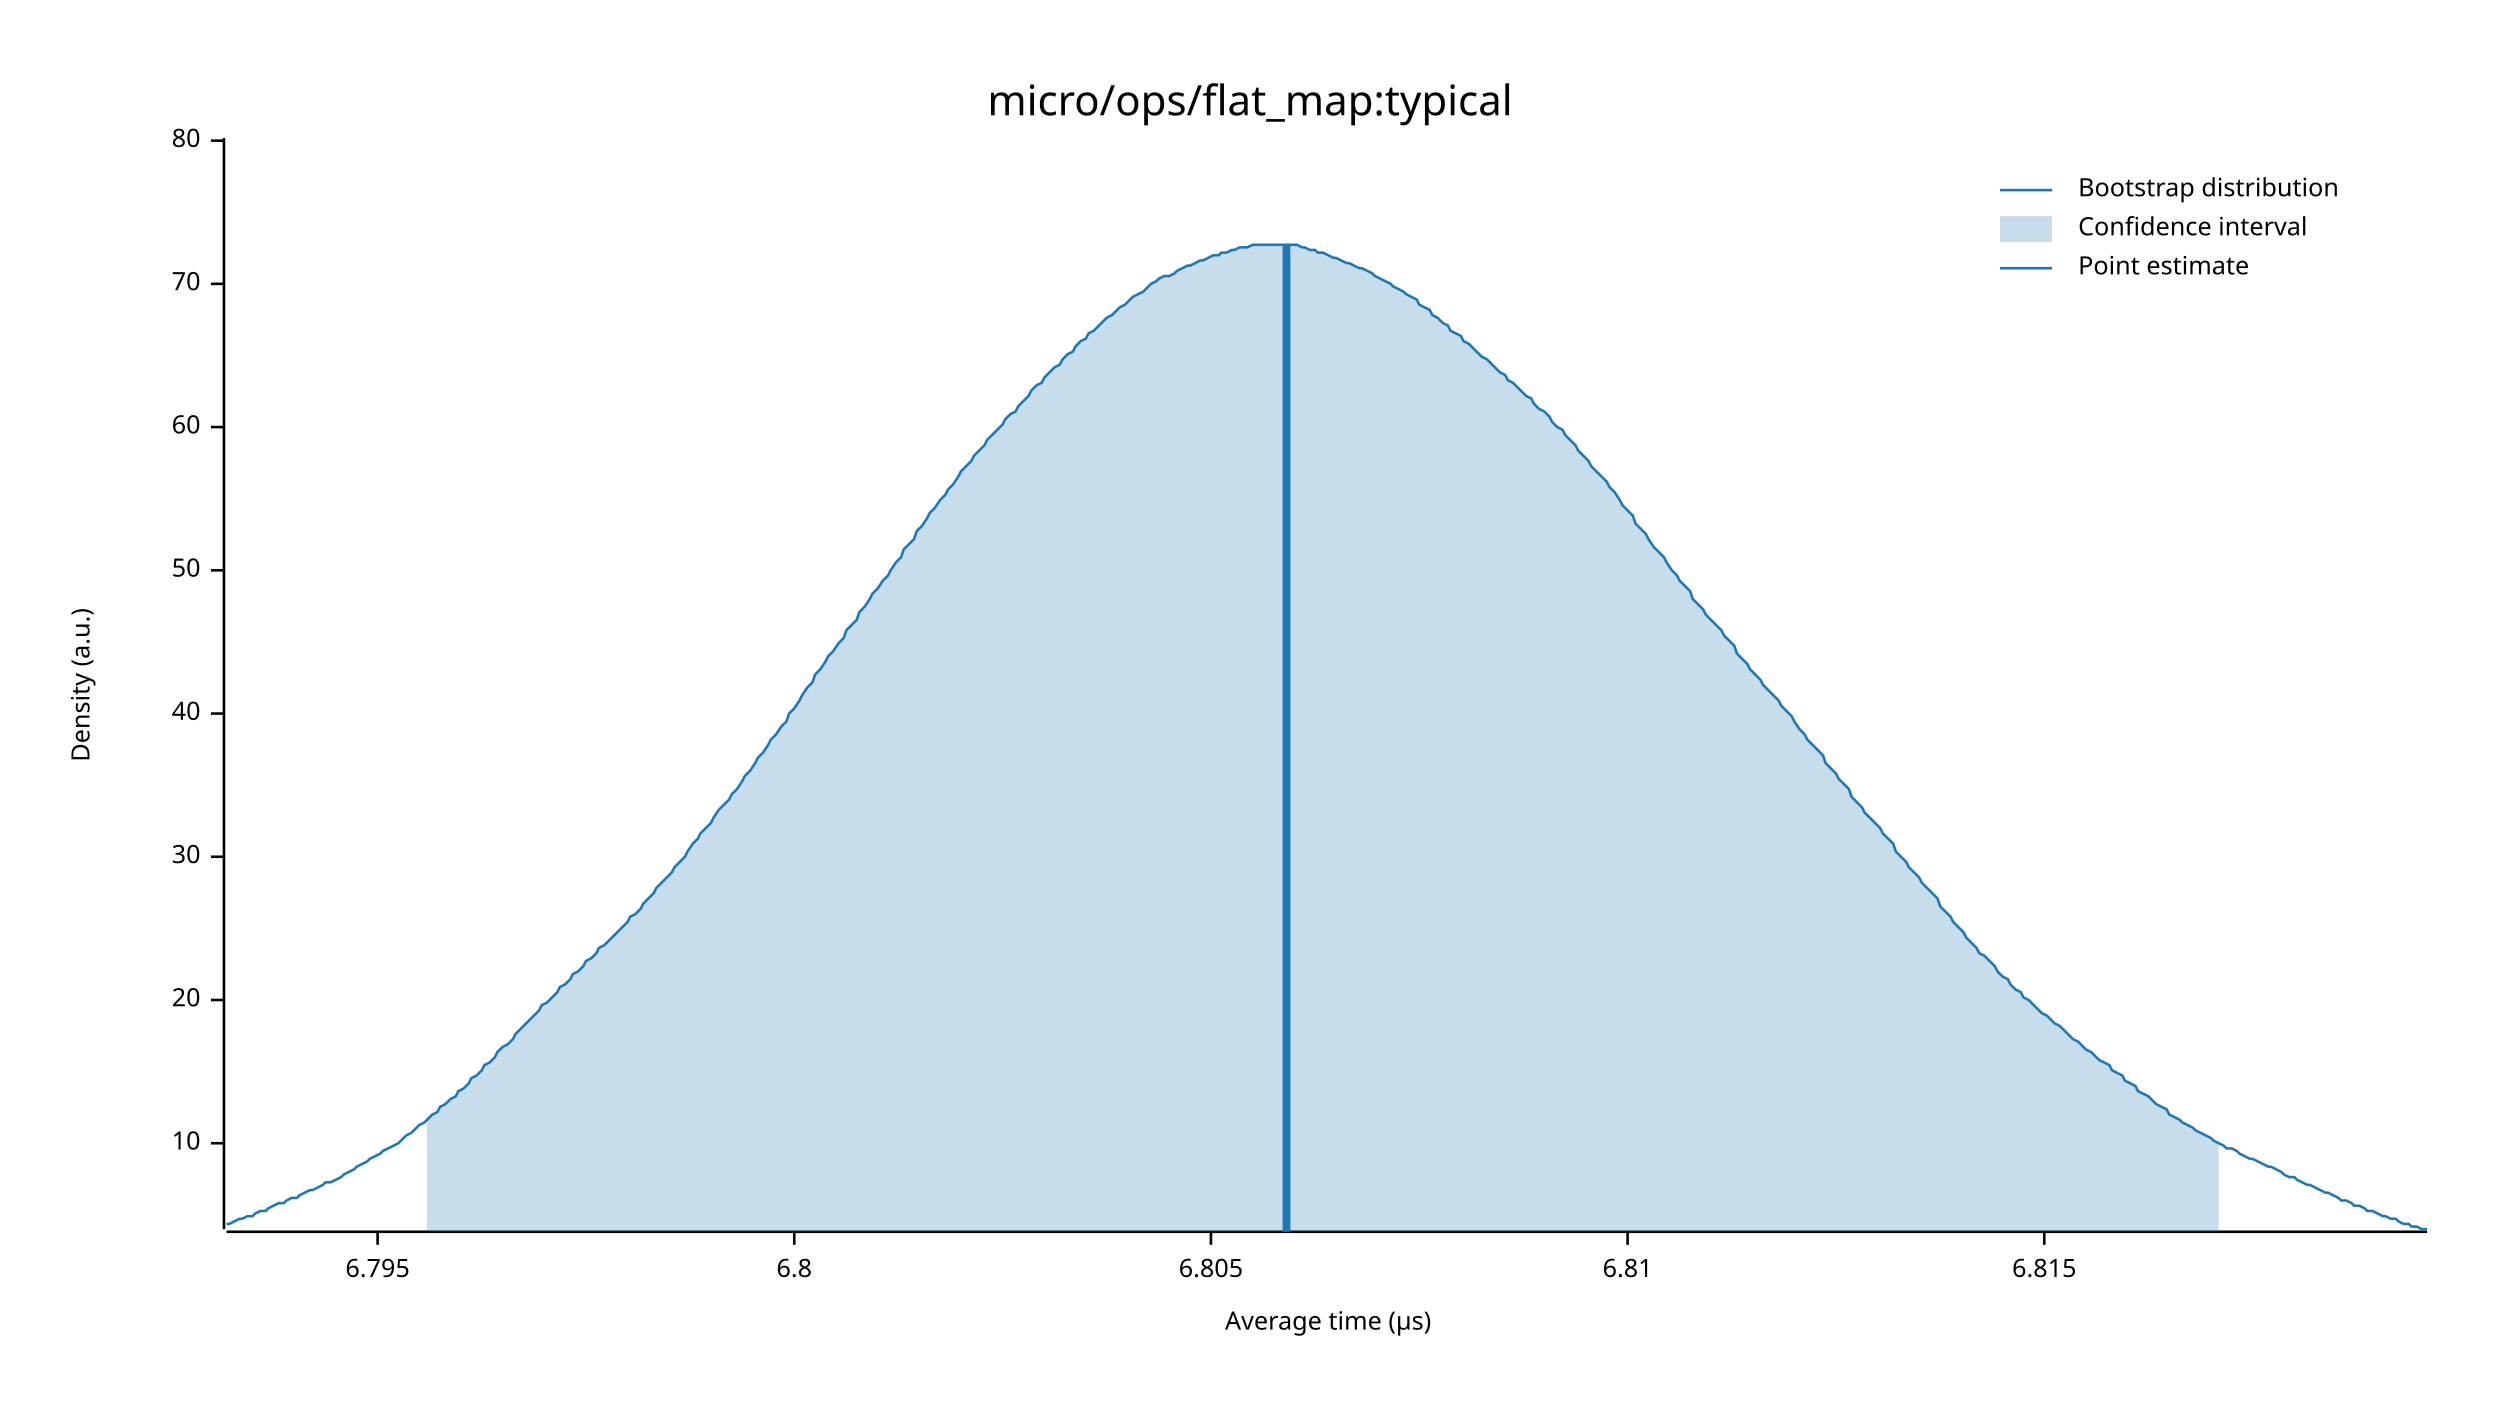
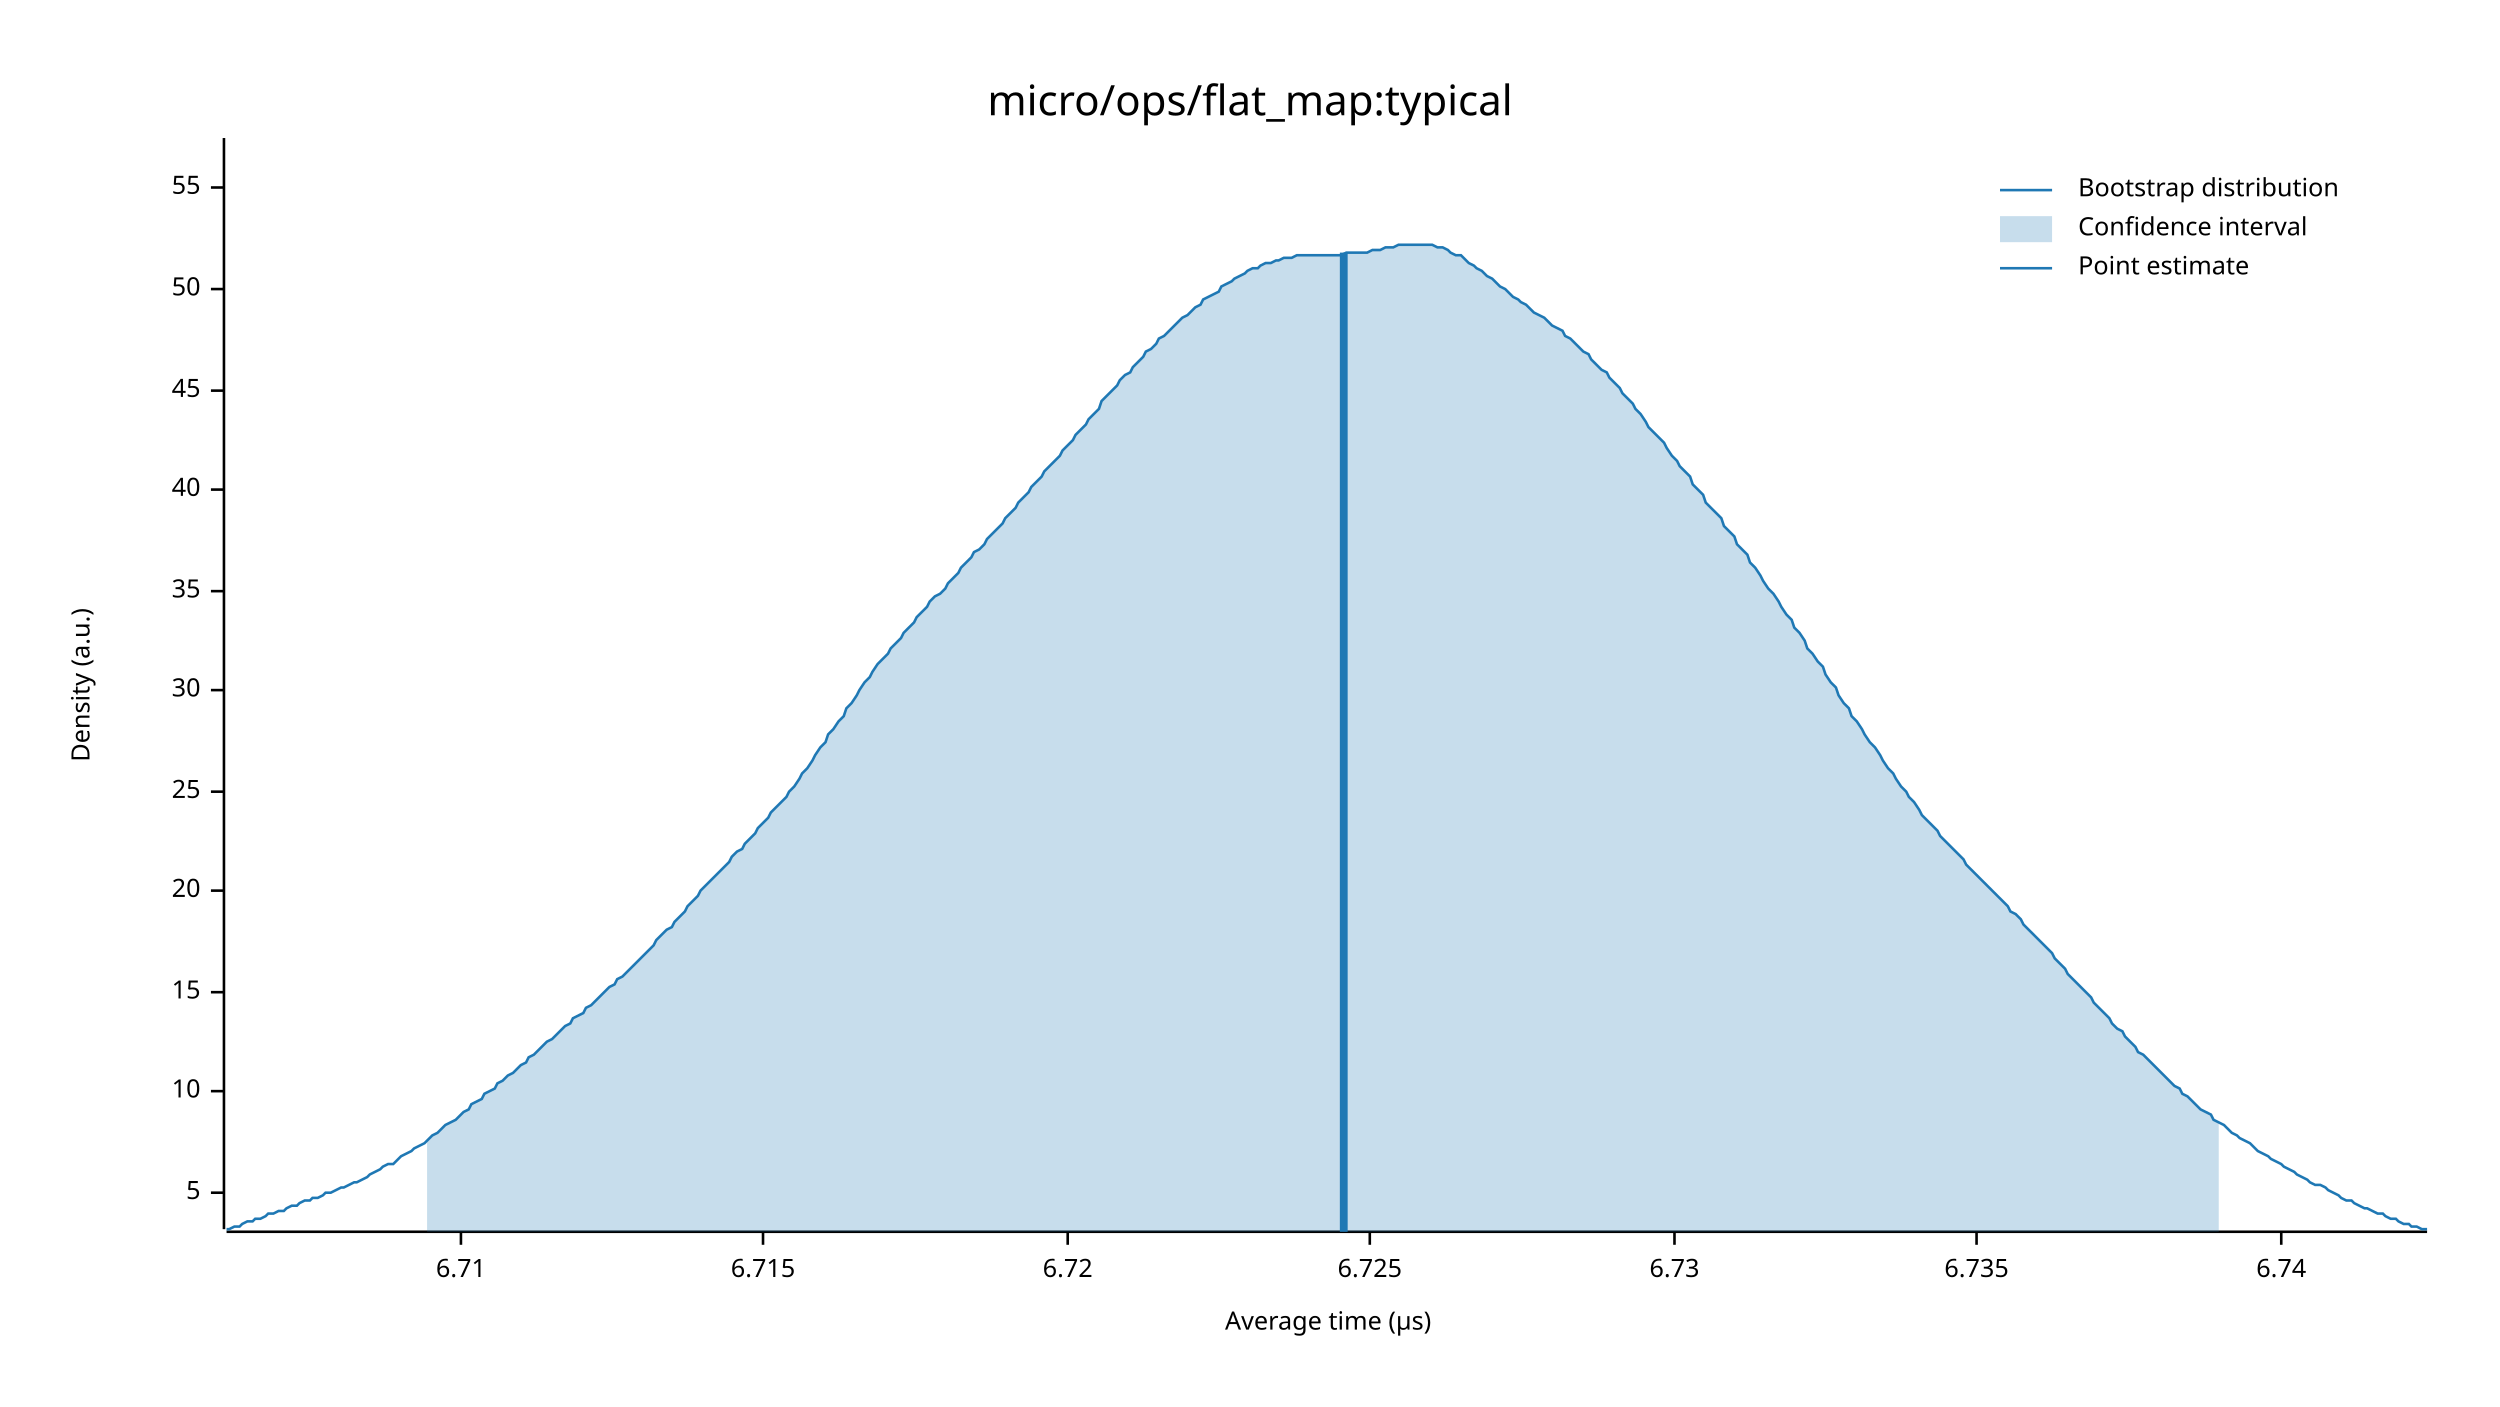
<svg xmlns="http://www.w3.org/2000/svg" width="960" height="540" viewBox="0 0 960 540">
  <text x="480" y="32" dy="0.76em" text-anchor="middle" font-family="sans-serif" font-size="16.129" opacity="1" fill="#000000">
micro/ops/flat_map:typical
</text>
  <text x="27" y="263" dy="0.76em" text-anchor="middle" font-family="sans-serif" font-size="9.677" opacity="1" fill="#000000" transform="rotate(270, 27, 263)">
Density (a.u.)
</text>
  <text x="510" y="513" dy="-0.5ex" text-anchor="middle" font-family="sans-serif" font-size="9.677" opacity="1" fill="#000000">
Average time (µs)
</text>
  <polyline fill="none" opacity="1" stroke="#000000" stroke-width="1" points="86,53 86,472 " />
-   <text x="77" y="439" dy="0.5ex" text-anchor="end" font-family="sans-serif" font-size="9.677" opacity="1" fill="#000000">
+   <text x="77" y="458" dy="0.5ex" text-anchor="end" font-family="sans-serif" font-size="9.677" opacity="1" fill="#000000">
+ 5
+ </text>
+   <polyline fill="none" opacity="1" stroke="#000000" stroke-width="1" points="81,458 86,458 " />
+   <text x="77" y="419" dy="0.5ex" text-anchor="end" font-family="sans-serif" font-size="9.677" opacity="1" fill="#000000">
10
</text>
-   <polyline fill="none" opacity="1" stroke="#000000" stroke-width="1" points="81,439 86,439 " />
-   <text x="77" y="384" dy="0.5ex" text-anchor="end" font-family="sans-serif" font-size="9.677" opacity="1" fill="#000000">
+   <polyline fill="none" opacity="1" stroke="#000000" stroke-width="1" points="81,419 86,419 " />
+   <text x="77" y="381" dy="0.5ex" text-anchor="end" font-family="sans-serif" font-size="9.677" opacity="1" fill="#000000">
+ 15
+ </text>
+   <polyline fill="none" opacity="1" stroke="#000000" stroke-width="1" points="81,381 86,381 " />
+   <text x="77" y="342" dy="0.5ex" text-anchor="end" font-family="sans-serif" font-size="9.677" opacity="1" fill="#000000">
20
</text>
-   <polyline fill="none" opacity="1" stroke="#000000" stroke-width="1" points="81,384 86,384 " />
-   <text x="77" y="329" dy="0.5ex" text-anchor="end" font-family="sans-serif" font-size="9.677" opacity="1" fill="#000000">
+   <polyline fill="none" opacity="1" stroke="#000000" stroke-width="1" points="81,342 86,342 " />
+   <text x="77" y="304" dy="0.5ex" text-anchor="end" font-family="sans-serif" font-size="9.677" opacity="1" fill="#000000">
+ 25
+ </text>
+   <polyline fill="none" opacity="1" stroke="#000000" stroke-width="1" points="81,304 86,304 " />
+   <text x="77" y="265" dy="0.5ex" text-anchor="end" font-family="sans-serif" font-size="9.677" opacity="1" fill="#000000">
30
</text>
-   <polyline fill="none" opacity="1" stroke="#000000" stroke-width="1" points="81,329 86,329 " />
-   <text x="77" y="274" dy="0.5ex" text-anchor="end" font-family="sans-serif" font-size="9.677" opacity="1" fill="#000000">
+   <polyline fill="none" opacity="1" stroke="#000000" stroke-width="1" points="81,265 86,265 " />
+   <text x="77" y="227" dy="0.5ex" text-anchor="end" font-family="sans-serif" font-size="9.677" opacity="1" fill="#000000">
+ 35
+ </text>
+   <polyline fill="none" opacity="1" stroke="#000000" stroke-width="1" points="81,227 86,227 " />
+   <text x="77" y="188" dy="0.5ex" text-anchor="end" font-family="sans-serif" font-size="9.677" opacity="1" fill="#000000">
40
</text>
-   <polyline fill="none" opacity="1" stroke="#000000" stroke-width="1" points="81,274 86,274 " />
-   <text x="77" y="219" dy="0.5ex" text-anchor="end" font-family="sans-serif" font-size="9.677" opacity="1" fill="#000000">
+   <polyline fill="none" opacity="1" stroke="#000000" stroke-width="1" points="81,188 86,188 " />
+   <text x="77" y="150" dy="0.5ex" text-anchor="end" font-family="sans-serif" font-size="9.677" opacity="1" fill="#000000">
+ 45
+ </text>
+   <polyline fill="none" opacity="1" stroke="#000000" stroke-width="1" points="81,150 86,150 " />
+   <text x="77" y="111" dy="0.5ex" text-anchor="end" font-family="sans-serif" font-size="9.677" opacity="1" fill="#000000">
50
</text>
-   <polyline fill="none" opacity="1" stroke="#000000" stroke-width="1" points="81,219 86,219 " />
-   <text x="77" y="164" dy="0.5ex" text-anchor="end" font-family="sans-serif" font-size="9.677" opacity="1" fill="#000000">
- 60
+   <polyline fill="none" opacity="1" stroke="#000000" stroke-width="1" points="81,111 86,111 " />
+   <text x="77" y="72" dy="0.5ex" text-anchor="end" font-family="sans-serif" font-size="9.677" opacity="1" fill="#000000">
+ 55
</text>
-   <polyline fill="none" opacity="1" stroke="#000000" stroke-width="1" points="81,164 86,164 " />
-   <text x="77" y="109" dy="0.5ex" text-anchor="end" font-family="sans-serif" font-size="9.677" opacity="1" fill="#000000">
- 70
+   <polyline fill="none" opacity="1" stroke="#000000" stroke-width="1" points="81,72 86,72 " />
+   <polyline fill="none" opacity="1" stroke="#000000" stroke-width="1" points="87,473 932,473 " />
+   <text x="177" y="483" dy="0.76em" text-anchor="middle" font-family="sans-serif" font-size="9.677" opacity="1" fill="#000000">
+ 6.71
</text>
-   <polyline fill="none" opacity="1" stroke="#000000" stroke-width="1" points="81,109 86,109 " />
-   <text x="77" y="54" dy="0.5ex" text-anchor="end" font-family="sans-serif" font-size="9.677" opacity="1" fill="#000000">
- 80
+   <polyline fill="none" opacity="1" stroke="#000000" stroke-width="1" points="177,473 177,478 " />
+   <text x="293" y="483" dy="0.76em" text-anchor="middle" font-family="sans-serif" font-size="9.677" opacity="1" fill="#000000">
+ 6.715
</text>
-   <polyline fill="none" opacity="1" stroke="#000000" stroke-width="1" points="81,54 86,54 " />
-   <polyline fill="none" opacity="1" stroke="#000000" stroke-width="1" points="87,473 932,473 " />
-   <text x="145" y="483" dy="0.76em" text-anchor="middle" font-family="sans-serif" font-size="9.677" opacity="1" fill="#000000">
- 6.795
+   <polyline fill="none" opacity="1" stroke="#000000" stroke-width="1" points="293,473 293,478 " />
+   <text x="410" y="483" dy="0.76em" text-anchor="middle" font-family="sans-serif" font-size="9.677" opacity="1" fill="#000000">
+ 6.72
</text>
-   <polyline fill="none" opacity="1" stroke="#000000" stroke-width="1" points="145,473 145,478 " />
-   <text x="305" y="483" dy="0.76em" text-anchor="middle" font-family="sans-serif" font-size="9.677" opacity="1" fill="#000000">
- 6.8
+   <polyline fill="none" opacity="1" stroke="#000000" stroke-width="1" points="410,473 410,478 " />
+   <text x="526" y="483" dy="0.76em" text-anchor="middle" font-family="sans-serif" font-size="9.677" opacity="1" fill="#000000">
+ 6.725
</text>
-   <polyline fill="none" opacity="1" stroke="#000000" stroke-width="1" points="305,473 305,478 " />
-   <text x="465" y="483" dy="0.76em" text-anchor="middle" font-family="sans-serif" font-size="9.677" opacity="1" fill="#000000">
- 6.805
+   <polyline fill="none" opacity="1" stroke="#000000" stroke-width="1" points="526,473 526,478 " />
+   <text x="643" y="483" dy="0.76em" text-anchor="middle" font-family="sans-serif" font-size="9.677" opacity="1" fill="#000000">
+ 6.73
</text>
-   <polyline fill="none" opacity="1" stroke="#000000" stroke-width="1" points="465,473 465,478 " />
-   <text x="625" y="483" dy="0.76em" text-anchor="middle" font-family="sans-serif" font-size="9.677" opacity="1" fill="#000000">
- 6.81
+   <polyline fill="none" opacity="1" stroke="#000000" stroke-width="1" points="643,473 643,478 " />
+   <text x="759" y="483" dy="0.76em" text-anchor="middle" font-family="sans-serif" font-size="9.677" opacity="1" fill="#000000">
+ 6.735
</text>
-   <polyline fill="none" opacity="1" stroke="#000000" stroke-width="1" points="625,473 625,478 " />
-   <text x="785" y="483" dy="0.76em" text-anchor="middle" font-family="sans-serif" font-size="9.677" opacity="1" fill="#000000">
- 6.815
+   <polyline fill="none" opacity="1" stroke="#000000" stroke-width="1" points="759,473 759,478 " />
+   <text x="876" y="483" dy="0.76em" text-anchor="middle" font-family="sans-serif" font-size="9.677" opacity="1" fill="#000000">
+ 6.74
</text>
-   <polyline fill="none" opacity="1" stroke="#000000" stroke-width="1" points="785,473 785,478 " />
-   <polyline fill="none" opacity="1" stroke="#1F78B4" stroke-width="1" points="87,470 88,470 90,469 92,468 93,468 95,467 97,467 98,466 100,465 102,465 103,464 105,463 107,462 109,462 110,461 112,460 114,460 115,459 117,458 119,457 120,457 122,456 124,455 125,454 127,454 129,453 131,452 132,451 134,450 136,449 137,448 139,447 141,446 142,445 144,444 146,443 147,442 149,441 151,440 153,439 154,438 156,436 158,435 159,434 161,432 163,431 164,430 166,428 168,427 169,425 171,424 173,422 175,421 176,419 178,418 180,416 181,414 183,413 185,411 186,409 188,408 190,406 191,404 193,402 195,401 197,399 198,397 200,395 202,393 203,392 205,390 207,388 208,386 210,385 212,383 214,381 215,379 217,378 219,376 220,374 222,373 224,371 225,369 227,368 229,366 230,364 232,363 234,361 236,359 237,358 239,356 241,354 242,352 244,351 246,349 247,347 249,345 251,343 252,341 254,339 256,337 258,335 259,333 261,331 263,329 264,327 266,324 268,322 269,320 271,318 273,316 274,314 276,311 278,309 280,307 281,305 283,303 285,300 286,298 288,296 290,293 291,291 293,289 295,286 296,284 298,282 300,279 302,277 303,274 305,272 307,269 308,267 310,264 312,262 313,259 315,257 317,254 318,252 320,250 322,247 324,245 325,242 327,240 329,238 330,235 332,233 334,230 335,228 337,226 339,223 341,221 342,219 344,216 346,214 347,211 349,209 351,207 352,204 354,202 356,199 357,197 359,195 361,192 363,190 364,188 366,186 368,183 369,181 371,179 373,177 374,175 376,173 378,171 379,169 381,167 383,165 385,163 386,161 388,159 390,158 391,156 393,154 395,152 396,150 398,148 400,147 401,145 403,143 405,141 407,140 408,138 410,136 412,135 413,133 415,131 417,130 418,128 420,127 422,125 423,124 425,122 427,121 429,119 430,118 432,117 434,115 435,114 437,113 439,112 440,111 442,109 444,108 445,107 447,106 449,106 451,105 452,104 454,103 456,102 457,102 459,101 461,100 462,100 464,99 466,98 468,98 469,97 471,97 473,96 474,96 476,95 478,95 479,95 481,94 483,94 484,94 486,94 488,94 490,94 491,94 493,94 495,94 496,94 498,94 500,95 501,95 503,96 505,96 506,97 508,97 510,98 512,99 513,99 515,100 517,101 518,101 520,102 522,103 523,103 525,104 527,105 528,106 530,107 532,108 534,109 535,110 537,111 539,112 540,113 542,114 544,115 545,117 547,118 549,119 550,121 552,122 554,124 556,125 557,127 559,128 561,129 562,131 564,132 566,134 567,135 569,137 571,138 573,140 574,141 576,143 578,144 579,146 581,147 583,149 584,150 586,152 588,153 589,155 591,157 593,158 595,160 596,162 598,164 600,165 601,167 603,169 605,171 606,173 608,175 610,177 611,179 613,181 615,183 617,185 618,187 620,189 622,192 623,194 625,196 627,198 628,201 630,203 632,205 633,207 635,210 637,212 639,214 640,216 642,219 644,221 645,223 647,225 649,227 650,230 652,232 654,234 655,236 657,238 659,240 661,242 662,244 664,246 666,248 667,251 669,253 671,255 672,257 674,259 676,261 677,263 679,265 681,267 683,269 684,271 686,273 688,275 689,277 691,280 693,282 694,284 696,286 698,288 700,290 701,293 703,295 705,297 706,299 708,301 710,303 711,306 713,308 715,310 716,312 718,314 720,316 722,318 723,320 725,322 727,324 728,327 730,329 732,331 733,333 735,335 737,337 738,339 740,341 742,343 744,345 745,348 747,350 749,352 750,354 752,356 754,358 755,360 757,362 759,364 760,366 762,367 764,369 766,371 767,373 769,375 771,376 772,378 774,380 776,381 777,383 779,384 781,386 782,387 784,389 786,390 788,392 789,393 791,394 793,396 794,397 796,399 798,400 799,401 801,403 803,404 804,405 806,407 808,408 810,409 811,411 813,412 815,413 816,415 818,416 820,417 821,419 823,420 825,421 827,423 828,424 830,425 832,426 833,428 835,429 837,430 838,431 840,432 842,433 843,434 845,435 847,436 849,437 850,438 852,439 854,440 855,441 857,441 859,442 860,443 862,444 864,445 865,445 867,446 869,447 871,448 872,448 874,449 876,450 877,451 879,452 881,452 882,453 884,454 886,455 887,455 889,456 891,457 893,458 894,458 896,459 898,460 899,461 901,461 903,462 904,463 906,463 908,464 909,465 911,465 913,466 915,467 916,467 918,468 920,468 921,469 923,470 925,470 926,471 928,471 930,472 932,472 " />
-   <polygon opacity="0.25" fill="#1F78B4" points="164,430 166,428 168,427 169,425 171,424 173,422 175,421 176,419 178,418 180,416 181,414 183,413 185,411 186,409 188,408 190,406 191,404 193,402 195,401 197,399 198,397 200,395 202,393 203,392 205,390 207,388 208,386 210,385 212,383 214,381 215,379 217,378 219,376 220,374 222,373 224,371 225,369 227,368 229,366 230,364 232,363 234,361 236,359 237,358 239,356 241,354 242,352 244,351 246,349 247,347 249,345 251,343 252,341 254,339 256,337 258,335 259,333 261,331 263,329 264,327 266,324 268,322 269,320 271,318 273,316 274,314 276,311 278,309 280,307 281,305 283,303 285,300 286,298 288,296 290,293 291,291 293,289 295,286 296,284 298,282 300,279 302,277 303,274 305,272 307,269 308,267 310,264 312,262 313,259 315,257 317,254 318,252 320,250 322,247 324,245 325,242 327,240 329,238 330,235 332,233 334,230 335,228 337,226 339,223 341,221 342,219 344,216 346,214 347,211 349,209 351,207 352,204 354,202 356,199 357,197 359,195 361,192 363,190 364,188 366,186 368,183 369,181 371,179 373,177 374,175 376,173 378,171 379,169 381,167 383,165 385,163 386,161 388,159 390,158 391,156 393,154 395,152 396,150 398,148 400,147 401,145 403,143 405,141 407,140 408,138 410,136 412,135 413,133 415,131 417,130 418,128 420,127 422,125 423,124 425,122 427,121 429,119 430,118 432,117 434,115 435,114 437,113 439,112 440,111 442,109 444,108 445,107 447,106 449,106 451,105 452,104 454,103 456,102 457,102 459,101 461,100 462,100 464,99 466,98 468,98 469,97 471,97 473,96 474,96 476,95 478,95 479,95 481,94 483,94 484,94 486,94 488,94 490,94 491,94 493,94 495,94 496,94 498,94 500,95 501,95 503,96 505,96 506,97 508,97 510,98 512,99 513,99 515,100 517,101 518,101 520,102 522,103 523,103 525,104 527,105 528,106 530,107 532,108 534,109 535,110 537,111 539,112 540,113 542,114 544,115 545,117 547,118 549,119 550,121 552,122 554,124 556,125 557,127 559,128 561,129 562,131 564,132 566,134 567,135 569,137 571,138 573,140 574,141 576,143 578,144 579,146 581,147 583,149 584,150 586,152 588,153 589,155 591,157 593,158 595,160 596,162 598,164 600,165 601,167 603,169 605,171 606,173 608,175 610,177 611,179 613,181 615,183 617,185 618,187 620,189 622,192 623,194 625,196 627,198 628,201 630,203 632,205 633,207 635,210 637,212 639,214 640,216 642,219 644,221 645,223 647,225 649,227 650,230 652,232 654,234 655,236 657,238 659,240 661,242 662,244 664,246 666,248 667,251 669,253 671,255 672,257 674,259 676,261 677,263 679,265 681,267 683,269 684,271 686,273 688,275 689,277 691,280 693,282 694,284 696,286 698,288 700,290 701,293 703,295 705,297 706,299 708,301 710,303 711,306 713,308 715,310 716,312 718,314 720,316 722,318 723,320 725,322 727,324 728,327 730,329 732,331 733,333 735,335 737,337 738,339 740,341 742,343 744,345 745,348 747,350 749,352 750,354 752,356 754,358 755,360 757,362 759,364 760,366 762,367 764,369 766,371 767,373 769,375 771,376 772,378 774,380 776,381 777,383 779,384 781,386 782,387 784,389 786,390 788,392 789,393 791,394 793,396 794,397 796,399 798,400 799,401 801,403 803,404 804,405 806,407 808,408 810,409 811,411 813,412 815,413 816,415 818,416 820,417 821,419 823,420 825,421 827,423 828,424 830,425 832,426 833,428 835,429 837,430 838,431 840,432 842,433 843,434 845,435 847,436 849,437 850,438 852,439 852,473 164,473 " />
-   <polyline fill="none" opacity="1" stroke="#1F78B4" stroke-width="3" points="494,473 494,94 " />
+   <polyline fill="none" opacity="1" stroke="#000000" stroke-width="1" points="876,473 876,478 " />
+   <polyline fill="none" opacity="1" stroke="#1F78B4" stroke-width="1" points="87,472 88,472 90,471 92,471 93,470 95,469 97,469 98,468 100,468 102,467 103,466 105,466 107,465 109,465 110,464 112,463 114,463 115,462 117,461 119,461 120,460 122,460 124,459 125,458 127,458 129,457 131,456 132,456 134,455 136,454 137,454 139,453 141,452 142,451 144,450 146,449 147,448 149,447 151,447 153,445 154,444 156,443 158,442 159,441 161,440 163,439 164,438 166,436 168,435 169,434 171,432 173,431 175,430 176,429 178,427 180,426 181,424 183,423 185,422 186,420 188,419 190,418 191,416 193,415 195,413 197,412 198,411 200,409 202,408 203,406 205,405 207,403 208,402 210,400 212,399 214,397 215,396 217,394 219,393 220,391 222,390 224,389 225,387 227,386 229,384 230,383 232,381 234,379 236,378 237,376 239,375 241,373 242,372 244,370 246,368 247,367 249,365 251,363 252,361 254,359 256,357 258,356 259,354 261,352 263,350 264,348 266,346 268,344 269,342 271,340 273,338 274,337 276,335 278,333 280,331 281,329 283,327 285,326 286,324 288,322 290,320 291,318 293,316 295,314 296,312 298,310 300,308 302,306 303,304 305,302 307,299 308,297 310,295 312,292 313,290 315,287 317,285 318,282 320,280 322,277 324,275 325,272 327,270 329,267 330,265 332,262 334,260 335,258 337,255 339,253 341,251 342,249 344,247 346,245 347,243 349,241 351,239 352,237 354,235 356,233 357,231 359,229 361,228 363,226 364,224 366,222 368,220 369,218 371,216 373,214 374,212 376,211 378,209 379,207 381,205 383,203 385,201 386,199 388,197 390,195 391,193 393,191 395,189 396,187 398,185 400,183 401,181 403,179 405,177 407,175 408,173 410,171 412,169 413,167 415,165 417,163 418,161 420,159 422,157 423,154 425,152 427,150 429,148 430,146 432,144 434,143 435,141 437,139 439,137 440,135 442,134 444,132 445,130 447,129 449,127 451,125 452,124 454,122 456,121 457,120 459,118 461,117 462,115 464,114 466,113 468,112 469,110 471,109 473,108 474,107 476,106 478,105 479,104 481,103 483,103 484,102 486,101 488,101 490,100 491,100 493,99 495,99 496,99 498,98 500,98 501,98 503,98 505,98 506,98 508,98 510,98 512,98 513,98 515,98 517,97 518,97 520,97 522,97 523,97 525,97 527,96 528,96 530,96 532,95 534,95 535,95 537,94 539,94 540,94 542,94 544,94 545,94 547,94 549,94 550,94 552,95 554,95 556,96 557,97 559,98 561,98 562,99 564,101 566,102 567,103 569,104 571,106 573,107 574,108 576,110 578,111 579,112 581,114 583,115 584,116 586,117 588,119 589,120 591,121 593,122 595,124 596,125 598,126 600,127 601,129 603,130 605,132 606,133 608,135 610,136 611,138 613,140 615,142 617,143 618,145 620,147 622,149 623,151 625,153 627,155 628,157 630,159 632,162 633,164 635,166 637,168 639,170 640,172 642,175 644,177 645,179 647,181 649,183 650,186 652,188 654,190 655,193 657,195 659,197 661,199 662,202 664,204 666,206 667,209 669,211 671,213 672,216 674,218 676,221 677,223 679,226 681,228 683,231 684,233 686,236 688,238 689,241 691,243 693,246 694,249 696,251 698,254 700,256 701,259 703,262 705,264 706,267 708,270 710,272 711,275 713,277 715,280 716,282 718,285 720,287 722,290 723,292 725,295 727,297 728,299 730,302 732,304 733,306 735,308 737,311 738,313 740,315 742,317 744,319 745,321 747,323 749,325 750,326 752,328 754,330 755,332 757,334 759,336 760,337 762,339 764,341 766,343 767,344 769,346 771,348 772,350 774,351 776,353 777,355 779,357 781,359 782,360 784,362 786,364 788,366 789,368 791,370 793,372 794,374 796,376 798,378 799,379 801,381 803,383 804,385 806,387 808,389 810,391 811,393 813,395 815,396 816,398 818,400 820,402 821,404 823,405 825,407 827,409 828,410 830,412 832,414 833,415 835,417 837,418 838,420 840,421 842,423 843,424 845,426 847,427 849,428 850,430 852,431 854,432 855,433 857,435 859,436 860,437 862,438 864,439 865,440 867,442 869,443 871,444 872,445 874,446 876,447 877,448 879,449 881,450 882,451 884,452 886,453 887,454 889,455 891,455 893,456 894,457 896,458 898,459 899,460 901,461 903,461 904,462 906,463 908,464 909,464 911,465 913,466 915,466 916,467 918,468 920,468 921,469 923,470 925,470 926,471 928,471 930,472 932,472 " />
+   <polygon opacity="0.25" fill="#1F78B4" points="164,438 166,436 168,435 169,434 171,432 173,431 175,430 176,429 178,427 180,426 181,424 183,423 185,422 186,420 188,419 190,418 191,416 193,415 195,413 197,412 198,411 200,409 202,408 203,406 205,405 207,403 208,402 210,400 212,399 214,397 215,396 217,394 219,393 220,391 222,390 224,389 225,387 227,386 229,384 230,383 232,381 234,379 236,378 237,376 239,375 241,373 242,372 244,370 246,368 247,367 249,365 251,363 252,361 254,359 256,357 258,356 259,354 261,352 263,350 264,348 266,346 268,344 269,342 271,340 273,338 274,337 276,335 278,333 280,331 281,329 283,327 285,326 286,324 288,322 290,320 291,318 293,316 295,314 296,312 298,310 300,308 302,306 303,304 305,302 307,299 308,297 310,295 312,292 313,290 315,287 317,285 318,282 320,280 322,277 324,275 325,272 327,270 329,267 330,265 332,262 334,260 335,258 337,255 339,253 341,251 342,249 344,247 346,245 347,243 349,241 351,239 352,237 354,235 356,233 357,231 359,229 361,228 363,226 364,224 366,222 368,220 369,218 371,216 373,214 374,212 376,211 378,209 379,207 381,205 383,203 385,201 386,199 388,197 390,195 391,193 393,191 395,189 396,187 398,185 400,183 401,181 403,179 405,177 407,175 408,173 410,171 412,169 413,167 415,165 417,163 418,161 420,159 422,157 423,154 425,152 427,150 429,148 430,146 432,144 434,143 435,141 437,139 439,137 440,135 442,134 444,132 445,130 447,129 449,127 451,125 452,124 454,122 456,121 457,120 459,118 461,117 462,115 464,114 466,113 468,112 469,110 471,109 473,108 474,107 476,106 478,105 479,104 481,103 483,103 484,102 486,101 488,101 490,100 491,100 493,99 495,99 496,99 498,98 500,98 501,98 503,98 505,98 506,98 508,98 510,98 512,98 513,98 515,98 517,97 518,97 520,97 522,97 523,97 525,97 527,96 528,96 530,96 532,95 534,95 535,95 537,94 539,94 540,94 542,94 544,94 545,94 547,94 549,94 550,94 552,95 554,95 556,96 557,97 559,98 561,98 562,99 564,101 566,102 567,103 569,104 571,106 573,107 574,108 576,110 578,111 579,112 581,114 583,115 584,116 586,117 588,119 589,120 591,121 593,122 595,124 596,125 598,126 600,127 601,129 603,130 605,132 606,133 608,135 610,136 611,138 613,140 615,142 617,143 618,145 620,147 622,149 623,151 625,153 627,155 628,157 630,159 632,162 633,164 635,166 637,168 639,170 640,172 642,175 644,177 645,179 647,181 649,183 650,186 652,188 654,190 655,193 657,195 659,197 661,199 662,202 664,204 666,206 667,209 669,211 671,213 672,216 674,218 676,221 677,223 679,226 681,228 683,231 684,233 686,236 688,238 689,241 691,243 693,246 694,249 696,251 698,254 700,256 701,259 703,262 705,264 706,267 708,270 710,272 711,275 713,277 715,280 716,282 718,285 720,287 722,290 723,292 725,295 727,297 728,299 730,302 732,304 733,306 735,308 737,311 738,313 740,315 742,317 744,319 745,321 747,323 749,325 750,326 752,328 754,330 755,332 757,334 759,336 760,337 762,339 764,341 766,343 767,344 769,346 771,348 772,350 774,351 776,353 777,355 779,357 781,359 782,360 784,362 786,364 788,366 789,368 791,370 793,372 794,374 796,376 798,378 799,379 801,381 803,383 804,385 806,387 808,389 810,391 811,393 813,395 815,396 816,398 818,400 820,402 821,404 823,405 825,407 827,409 828,410 830,412 832,414 833,415 835,417 837,418 838,420 840,421 842,423 843,424 845,426 847,427 849,428 850,430 852,431 852,473 164,473 " />
+   <polyline fill="none" opacity="1" stroke="#1F78B4" stroke-width="3" points="516,473 516,97 " />
  <text x="798" y="68" dy="0.76em" text-anchor="start" font-family="sans-serif" font-size="9.677" opacity="1" fill="#000000">
Bootstrap distribution
</text>
  <text x="798" y="83" dy="0.76em" text-anchor="start" font-family="sans-serif" font-size="9.677" opacity="1" fill="#000000">
Confidence interval
</text>
  <text x="798" y="98" dy="0.76em" text-anchor="start" font-family="sans-serif" font-size="9.677" opacity="1" fill="#000000">
Point estimate
</text>
  <polyline fill="none" opacity="1" stroke="#1F78B4" stroke-width="1" points="768,73 788,73 " />
  <rect x="768" y="83" width="20" height="10" opacity="0.25" fill="#1F78B4" stroke="none" />
  <polyline fill="none" opacity="1" stroke="#1F78B4" stroke-width="1" points="768,103 788,103 " />
</svg>
